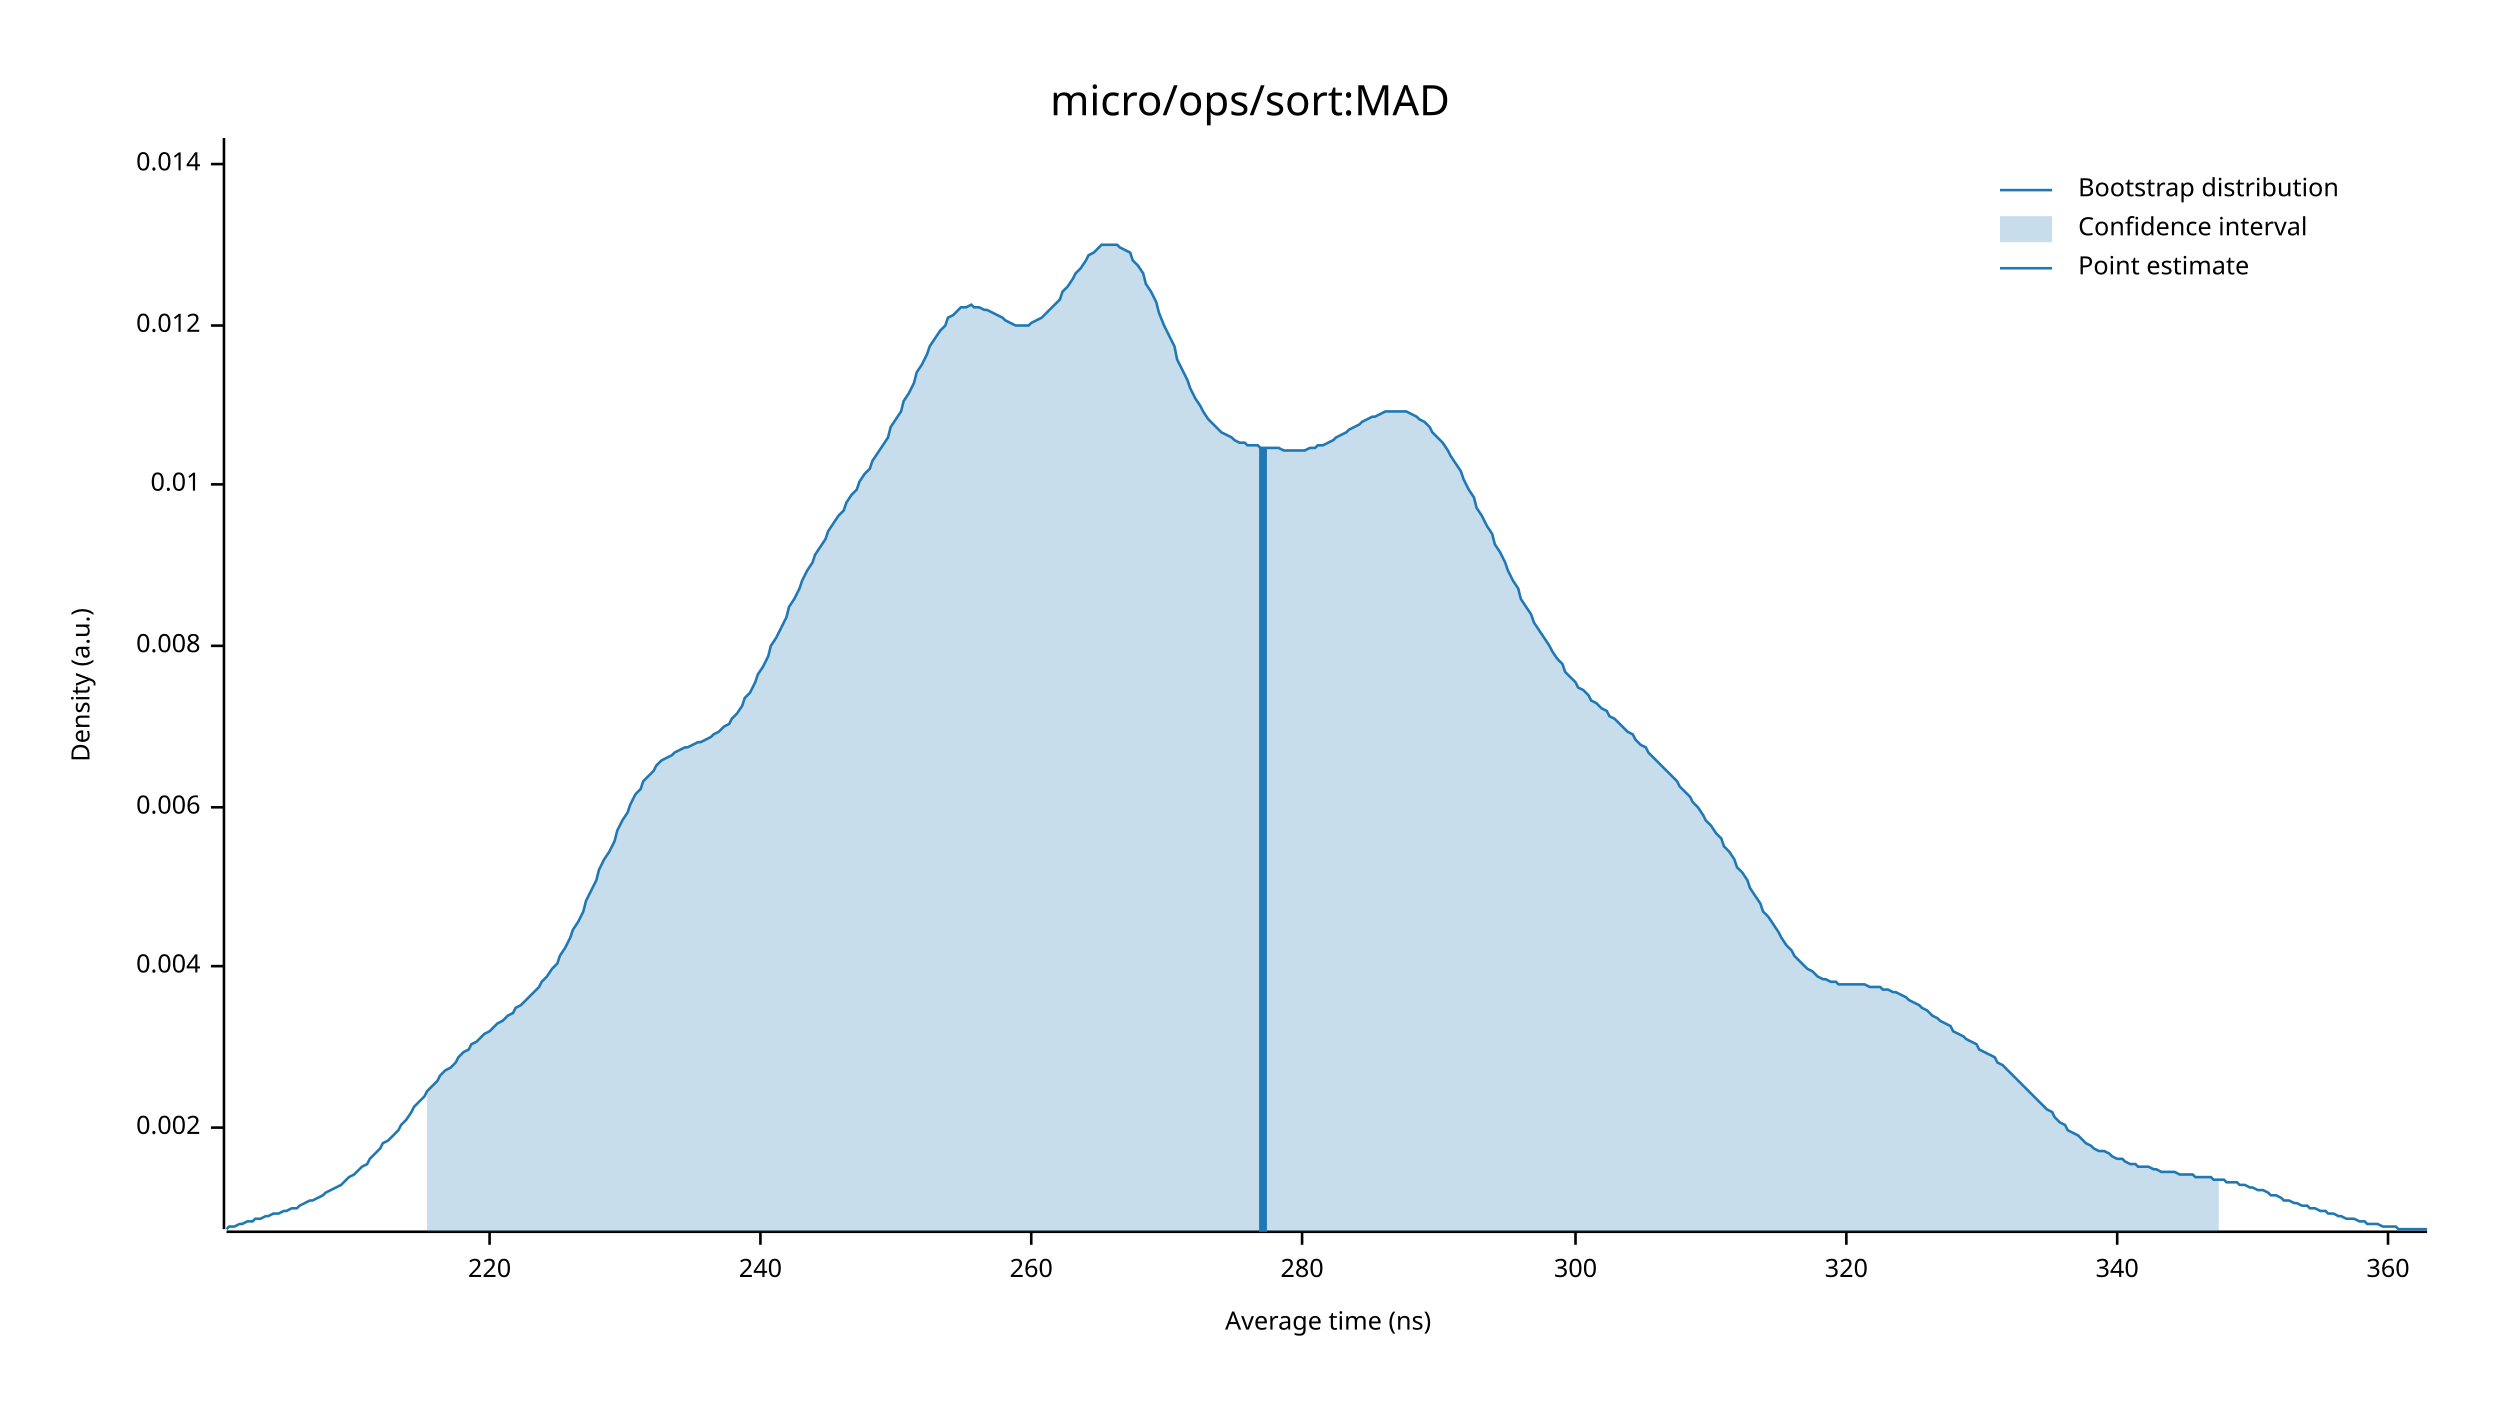
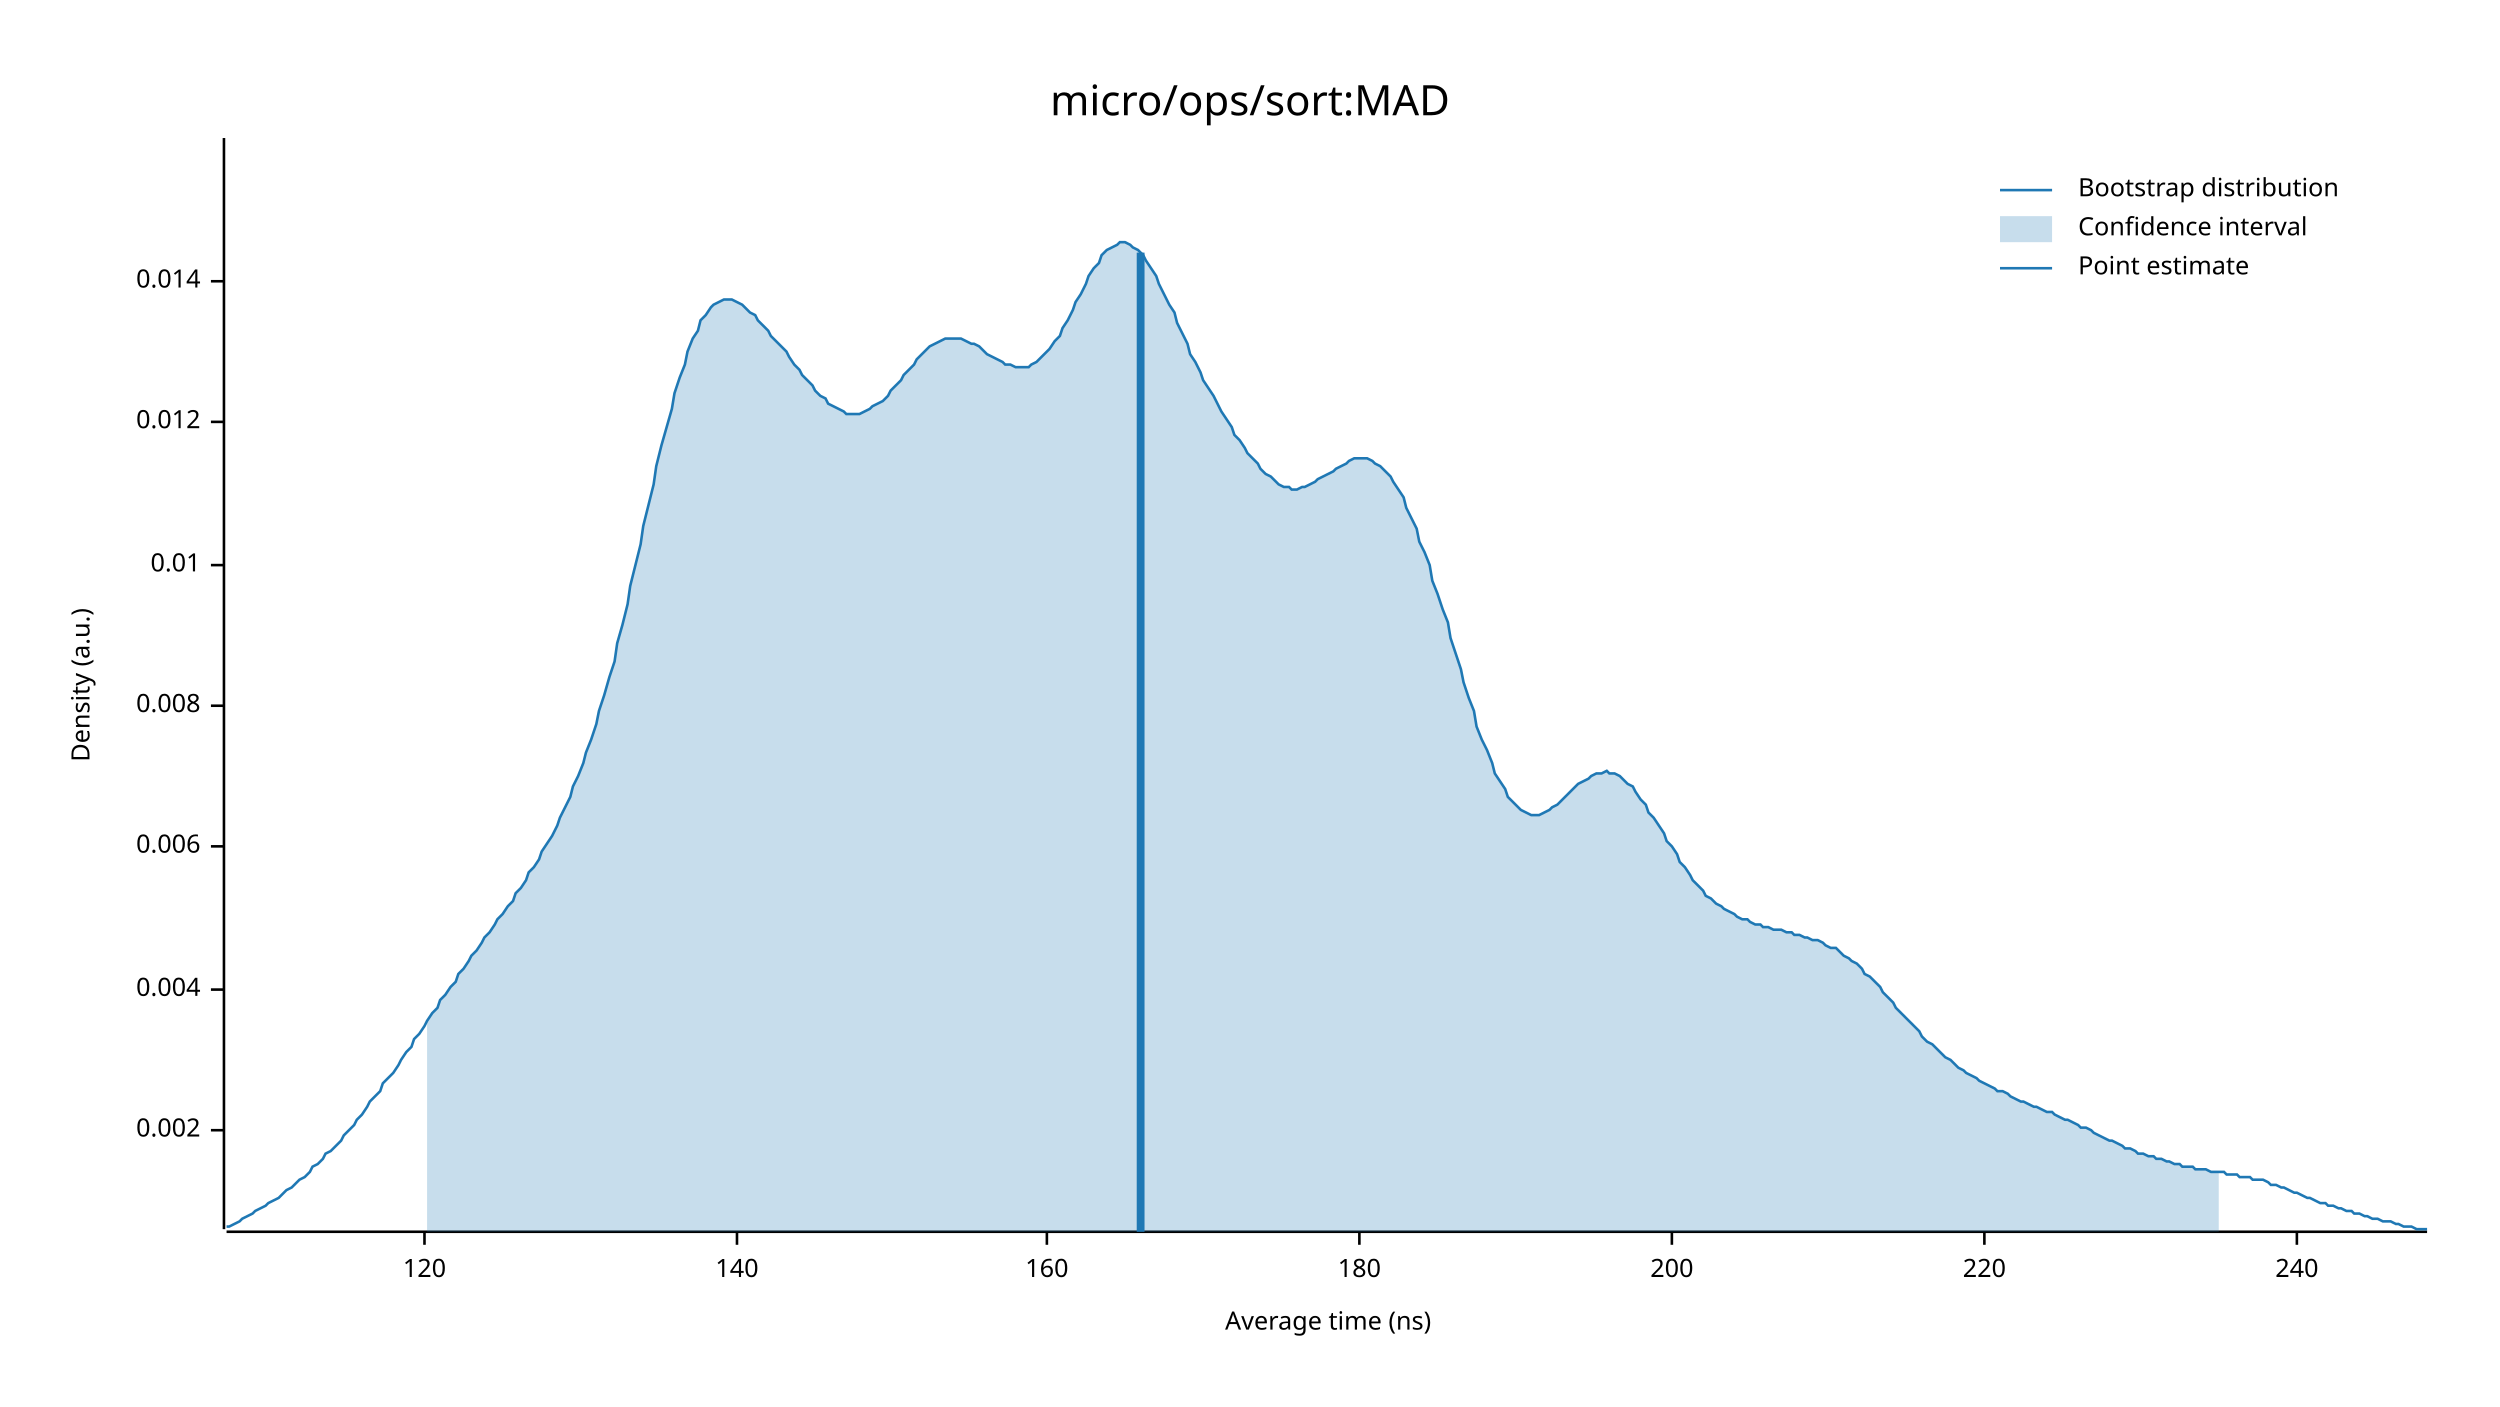
<svg xmlns="http://www.w3.org/2000/svg" width="960" height="540" viewBox="0 0 960 540">
  <text x="480" y="32" dy="0.76em" text-anchor="middle" font-family="sans-serif" font-size="16.129" opacity="1" fill="#000000">
micro/ops/sort:MAD
</text>
  <text x="27" y="263" dy="0.76em" text-anchor="middle" font-family="sans-serif" font-size="9.677" opacity="1" fill="#000000" transform="rotate(270, 27, 263)">
Density (a.u.)
</text>
  <text x="510" y="513" dy="-0.5ex" text-anchor="middle" font-family="sans-serif" font-size="9.677" opacity="1" fill="#000000">
Average time (ns)
</text>
  <polyline fill="none" opacity="1" stroke="#000000" stroke-width="1" points="86,53 86,472 " />
-   <text x="77" y="433" dy="0.5ex" text-anchor="end" font-family="sans-serif" font-size="9.677" opacity="1" fill="#000000">
+   <text x="77" y="434" dy="0.5ex" text-anchor="end" font-family="sans-serif" font-size="9.677" opacity="1" fill="#000000">
0.002
</text>
-   <polyline fill="none" opacity="1" stroke="#000000" stroke-width="1" points="81,433 86,433 " />
-   <text x="77" y="371" dy="0.5ex" text-anchor="end" font-family="sans-serif" font-size="9.677" opacity="1" fill="#000000">
+   <polyline fill="none" opacity="1" stroke="#000000" stroke-width="1" points="81,434 86,434 " />
+   <text x="77" y="380" dy="0.5ex" text-anchor="end" font-family="sans-serif" font-size="9.677" opacity="1" fill="#000000">
0.004
</text>
-   <polyline fill="none" opacity="1" stroke="#000000" stroke-width="1" points="81,371 86,371 " />
-   <text x="77" y="310" dy="0.5ex" text-anchor="end" font-family="sans-serif" font-size="9.677" opacity="1" fill="#000000">
+   <polyline fill="none" opacity="1" stroke="#000000" stroke-width="1" points="81,380 86,380 " />
+   <text x="77" y="325" dy="0.5ex" text-anchor="end" font-family="sans-serif" font-size="9.677" opacity="1" fill="#000000">
0.006
</text>
-   <polyline fill="none" opacity="1" stroke="#000000" stroke-width="1" points="81,310 86,310 " />
-   <text x="77" y="248" dy="0.5ex" text-anchor="end" font-family="sans-serif" font-size="9.677" opacity="1" fill="#000000">
+   <polyline fill="none" opacity="1" stroke="#000000" stroke-width="1" points="81,325 86,325 " />
+   <text x="77" y="271" dy="0.5ex" text-anchor="end" font-family="sans-serif" font-size="9.677" opacity="1" fill="#000000">
0.008
</text>
-   <polyline fill="none" opacity="1" stroke="#000000" stroke-width="1" points="81,248 86,248 " />
-   <text x="77" y="186" dy="0.5ex" text-anchor="end" font-family="sans-serif" font-size="9.677" opacity="1" fill="#000000">
+   <polyline fill="none" opacity="1" stroke="#000000" stroke-width="1" points="81,271 86,271 " />
+   <text x="77" y="217" dy="0.5ex" text-anchor="end" font-family="sans-serif" font-size="9.677" opacity="1" fill="#000000">
0.01
</text>
-   <polyline fill="none" opacity="1" stroke="#000000" stroke-width="1" points="81,186 86,186 " />
-   <text x="77" y="125" dy="0.5ex" text-anchor="end" font-family="sans-serif" font-size="9.677" opacity="1" fill="#000000">
+   <polyline fill="none" opacity="1" stroke="#000000" stroke-width="1" points="81,217 86,217 " />
+   <text x="77" y="162" dy="0.5ex" text-anchor="end" font-family="sans-serif" font-size="9.677" opacity="1" fill="#000000">
0.012
</text>
-   <polyline fill="none" opacity="1" stroke="#000000" stroke-width="1" points="81,125 86,125 " />
-   <text x="77" y="63" dy="0.5ex" text-anchor="end" font-family="sans-serif" font-size="9.677" opacity="1" fill="#000000">
+   <polyline fill="none" opacity="1" stroke="#000000" stroke-width="1" points="81,162 86,162 " />
+   <text x="77" y="108" dy="0.5ex" text-anchor="end" font-family="sans-serif" font-size="9.677" opacity="1" fill="#000000">
0.014
</text>
-   <polyline fill="none" opacity="1" stroke="#000000" stroke-width="1" points="81,63 86,63 " />
+   <polyline fill="none" opacity="1" stroke="#000000" stroke-width="1" points="81,108 86,108 " />
  <polyline fill="none" opacity="1" stroke="#000000" stroke-width="1" points="87,473 932,473 " />
-   <text x="188" y="483" dy="0.76em" text-anchor="middle" font-family="sans-serif" font-size="9.677" opacity="1" fill="#000000">
+   <text x="163" y="483" dy="0.76em" text-anchor="middle" font-family="sans-serif" font-size="9.677" opacity="1" fill="#000000">
+ 120
+ </text>
+   <polyline fill="none" opacity="1" stroke="#000000" stroke-width="1" points="163,473 163,478 " />
+   <text x="283" y="483" dy="0.76em" text-anchor="middle" font-family="sans-serif" font-size="9.677" opacity="1" fill="#000000">
+ 140
+ </text>
+   <polyline fill="none" opacity="1" stroke="#000000" stroke-width="1" points="283,473 283,478 " />
+   <text x="402" y="483" dy="0.76em" text-anchor="middle" font-family="sans-serif" font-size="9.677" opacity="1" fill="#000000">
+ 160
+ </text>
+   <polyline fill="none" opacity="1" stroke="#000000" stroke-width="1" points="402,473 402,478 " />
+   <text x="522" y="483" dy="0.76em" text-anchor="middle" font-family="sans-serif" font-size="9.677" opacity="1" fill="#000000">
+ 180
+ </text>
+   <polyline fill="none" opacity="1" stroke="#000000" stroke-width="1" points="522,473 522,478 " />
+   <text x="642" y="483" dy="0.76em" text-anchor="middle" font-family="sans-serif" font-size="9.677" opacity="1" fill="#000000">
+ 200
+ </text>
+   <polyline fill="none" opacity="1" stroke="#000000" stroke-width="1" points="642,473 642,478 " />
+   <text x="762" y="483" dy="0.76em" text-anchor="middle" font-family="sans-serif" font-size="9.677" opacity="1" fill="#000000">
220
</text>
-   <polyline fill="none" opacity="1" stroke="#000000" stroke-width="1" points="188,473 188,478 " />
-   <text x="292" y="483" dy="0.76em" text-anchor="middle" font-family="sans-serif" font-size="9.677" opacity="1" fill="#000000">
+   <polyline fill="none" opacity="1" stroke="#000000" stroke-width="1" points="762,473 762,478 " />
+   <text x="882" y="483" dy="0.76em" text-anchor="middle" font-family="sans-serif" font-size="9.677" opacity="1" fill="#000000">
240
</text>
-   <polyline fill="none" opacity="1" stroke="#000000" stroke-width="1" points="292,473 292,478 " />
-   <text x="396" y="483" dy="0.76em" text-anchor="middle" font-family="sans-serif" font-size="9.677" opacity="1" fill="#000000">
- 260
- </text>
-   <polyline fill="none" opacity="1" stroke="#000000" stroke-width="1" points="396,473 396,478 " />
-   <text x="500" y="483" dy="0.76em" text-anchor="middle" font-family="sans-serif" font-size="9.677" opacity="1" fill="#000000">
- 280
- </text>
-   <polyline fill="none" opacity="1" stroke="#000000" stroke-width="1" points="500,473 500,478 " />
-   <text x="605" y="483" dy="0.76em" text-anchor="middle" font-family="sans-serif" font-size="9.677" opacity="1" fill="#000000">
- 300
- </text>
-   <polyline fill="none" opacity="1" stroke="#000000" stroke-width="1" points="605,473 605,478 " />
-   <text x="709" y="483" dy="0.76em" text-anchor="middle" font-family="sans-serif" font-size="9.677" opacity="1" fill="#000000">
- 320
- </text>
-   <polyline fill="none" opacity="1" stroke="#000000" stroke-width="1" points="709,473 709,478 " />
-   <text x="813" y="483" dy="0.76em" text-anchor="middle" font-family="sans-serif" font-size="9.677" opacity="1" fill="#000000">
- 340
- </text>
-   <polyline fill="none" opacity="1" stroke="#000000" stroke-width="1" points="813,473 813,478 " />
-   <text x="917" y="483" dy="0.76em" text-anchor="middle" font-family="sans-serif" font-size="9.677" opacity="1" fill="#000000">
- 360
- </text>
-   <polyline fill="none" opacity="1" stroke="#000000" stroke-width="1" points="917,473 917,478 " />
-   <polyline fill="none" opacity="1" stroke="#1F78B4" stroke-width="1" points="87,472 88,471 90,471 92,470 93,470 95,469 97,469 98,468 100,468 102,467 103,467 105,466 107,466 109,465 110,465 112,464 114,464 115,463 117,462 119,461 120,461 122,460 124,459 125,458 127,457 129,456 131,455 132,454 134,452 136,451 137,450 139,448 141,447 142,445 144,443 146,441 147,439 149,438 151,436 153,434 154,432 156,430 158,427 159,425 161,423 163,421 164,419 166,417 168,415 169,413 171,411 173,410 175,408 176,406 178,404 180,403 181,401 183,400 185,398 186,397 188,396 190,394 191,393 193,392 195,390 197,389 198,387 200,386 202,384 203,383 205,381 207,379 208,377 210,375 212,372 214,370 215,367 217,364 219,360 220,357 222,354 224,350 225,346 227,342 229,338 230,334 232,330 234,327 236,323 237,319 239,315 241,312 242,309 244,305 246,303 247,300 249,298 251,296 252,294 254,292 256,291 258,290 259,289 261,288 263,287 264,287 266,286 268,285 269,285 271,284 273,283 274,282 276,281 278,279 280,278 281,276 283,274 285,271 286,268 288,266 290,262 291,259 293,256 295,252 296,248 298,245 300,241 302,237 303,233 305,230 307,226 308,223 310,219 312,216 313,213 315,210 317,207 318,204 320,201 322,198 324,196 325,193 327,190 329,188 330,185 332,182 334,180 335,177 337,174 339,171 341,168 342,164 344,161 346,158 347,154 349,151 351,147 352,143 354,140 356,136 357,133 359,130 361,127 363,125 364,122 366,121 368,119 369,118 371,118 373,117 374,118 376,118 378,119 379,119 381,120 383,121 385,122 386,123 388,124 390,125 391,125 393,125 395,125 396,124 398,123 400,122 401,121 403,119 405,117 407,115 408,112 410,110 412,107 413,105 415,103 417,100 418,98 420,97 422,95 423,94 425,94 427,94 429,94 430,95 432,96 434,97 435,100 437,102 439,105 440,109 442,112 444,116 445,120 447,125 449,129 451,133 452,138 454,142 456,146 457,149 459,153 461,156 462,158 464,161 466,163 468,165 469,166 471,167 473,168 474,169 476,170 478,170 479,171 481,171 483,171 484,172 486,172 488,172 490,172 491,172 493,173 495,173 496,173 498,173 500,173 501,173 503,172 505,172 506,171 508,171 510,170 512,169 513,168 515,167 517,166 518,165 520,164 522,163 523,162 525,161 527,160 528,160 530,159 532,158 534,158 535,158 537,158 539,158 540,158 542,159 544,160 545,161 547,162 549,164 550,166 552,168 554,170 556,173 557,175 559,178 561,181 562,184 564,188 566,191 567,195 569,198 571,202 573,205 574,209 576,212 578,216 579,219 581,223 583,226 584,230 586,233 588,236 589,239 591,242 593,245 595,248 596,250 598,253 600,255 601,258 603,260 605,262 606,264 608,265 610,267 611,269 613,270 615,272 617,273 618,275 620,276 622,278 623,279 625,281 627,282 628,284 630,286 632,287 633,289 635,291 637,293 639,295 640,296 642,298 644,300 645,302 647,304 649,306 650,308 652,310 654,313 655,315 657,317 659,320 661,322 662,325 664,327 666,330 667,333 669,335 671,338 672,341 674,344 676,347 677,350 679,352 681,355 683,358 684,360 686,363 688,365 689,367 691,369 693,371 694,372 696,373 698,375 700,376 701,376 703,377 705,377 706,378 708,378 710,378 711,378 713,378 715,378 716,378 718,379 720,379 722,379 723,380 725,380 727,381 728,381 730,382 732,383 733,384 735,385 737,386 738,387 740,388 742,390 744,391 745,392 747,393 749,394 750,396 752,397 754,398 755,399 757,400 759,401 760,403 762,404 764,405 766,406 767,408 769,409 771,411 772,412 774,414 776,416 777,417 779,419 781,421 782,422 784,424 786,426 788,427 789,429 791,431 793,432 794,434 796,435 798,436 799,437 801,439 803,440 804,441 806,442 808,442 810,443 811,444 813,445 815,445 816,446 818,447 820,447 821,448 823,448 825,448 827,449 828,449 830,450 832,450 833,450 835,450 837,451 838,451 840,451 842,451 843,452 845,452 847,452 849,452 850,453 852,453 854,453 855,454 857,454 859,454 860,455 862,455 864,456 865,456 867,457 869,457 871,458 872,459 874,459 876,460 877,461 879,461 881,462 882,462 884,463 886,463 887,464 889,464 891,465 893,465 894,466 896,466 898,467 899,467 901,468 903,468 904,468 906,469 908,469 909,470 911,470 913,470 915,471 916,471 918,471 920,471 921,472 923,472 925,472 926,472 928,472 930,472 932,472 " />
-   <polygon opacity="0.25" fill="#1F78B4" points="164,419 166,417 168,415 169,413 171,411 173,410 175,408 176,406 178,404 180,403 181,401 183,400 185,398 186,397 188,396 190,394 191,393 193,392 195,390 197,389 198,387 200,386 202,384 203,383 205,381 207,379 208,377 210,375 212,372 214,370 215,367 217,364 219,360 220,357 222,354 224,350 225,346 227,342 229,338 230,334 232,330 234,327 236,323 237,319 239,315 241,312 242,309 244,305 246,303 247,300 249,298 251,296 252,294 254,292 256,291 258,290 259,289 261,288 263,287 264,287 266,286 268,285 269,285 271,284 273,283 274,282 276,281 278,279 280,278 281,276 283,274 285,271 286,268 288,266 290,262 291,259 293,256 295,252 296,248 298,245 300,241 302,237 303,233 305,230 307,226 308,223 310,219 312,216 313,213 315,210 317,207 318,204 320,201 322,198 324,196 325,193 327,190 329,188 330,185 332,182 334,180 335,177 337,174 339,171 341,168 342,164 344,161 346,158 347,154 349,151 351,147 352,143 354,140 356,136 357,133 359,130 361,127 363,125 364,122 366,121 368,119 369,118 371,118 373,117 374,118 376,118 378,119 379,119 381,120 383,121 385,122 386,123 388,124 390,125 391,125 393,125 395,125 396,124 398,123 400,122 401,121 403,119 405,117 407,115 408,112 410,110 412,107 413,105 415,103 417,100 418,98 420,97 422,95 423,94 425,94 427,94 429,94 430,95 432,96 434,97 435,100 437,102 439,105 440,109 442,112 444,116 445,120 447,125 449,129 451,133 452,138 454,142 456,146 457,149 459,153 461,156 462,158 464,161 466,163 468,165 469,166 471,167 473,168 474,169 476,170 478,170 479,171 481,171 483,171 484,172 486,172 488,172 490,172 491,172 493,173 495,173 496,173 498,173 500,173 501,173 503,172 505,172 506,171 508,171 510,170 512,169 513,168 515,167 517,166 518,165 520,164 522,163 523,162 525,161 527,160 528,160 530,159 532,158 534,158 535,158 537,158 539,158 540,158 542,159 544,160 545,161 547,162 549,164 550,166 552,168 554,170 556,173 557,175 559,178 561,181 562,184 564,188 566,191 567,195 569,198 571,202 573,205 574,209 576,212 578,216 579,219 581,223 583,226 584,230 586,233 588,236 589,239 591,242 593,245 595,248 596,250 598,253 600,255 601,258 603,260 605,262 606,264 608,265 610,267 611,269 613,270 615,272 617,273 618,275 620,276 622,278 623,279 625,281 627,282 628,284 630,286 632,287 633,289 635,291 637,293 639,295 640,296 642,298 644,300 645,302 647,304 649,306 650,308 652,310 654,313 655,315 657,317 659,320 661,322 662,325 664,327 666,330 667,333 669,335 671,338 672,341 674,344 676,347 677,350 679,352 681,355 683,358 684,360 686,363 688,365 689,367 691,369 693,371 694,372 696,373 698,375 700,376 701,376 703,377 705,377 706,378 708,378 710,378 711,378 713,378 715,378 716,378 718,379 720,379 722,379 723,380 725,380 727,381 728,381 730,382 732,383 733,384 735,385 737,386 738,387 740,388 742,390 744,391 745,392 747,393 749,394 750,396 752,397 754,398 755,399 757,400 759,401 760,403 762,404 764,405 766,406 767,408 769,409 771,411 772,412 774,414 776,416 777,417 779,419 781,421 782,422 784,424 786,426 788,427 789,429 791,431 793,432 794,434 796,435 798,436 799,437 801,439 803,440 804,441 806,442 808,442 810,443 811,444 813,445 815,445 816,446 818,447 820,447 821,448 823,448 825,448 827,449 828,449 830,450 832,450 833,450 835,450 837,451 838,451 840,451 842,451 843,452 845,452 847,452 849,452 850,453 852,453 852,473 164,473 " />
-   <polyline fill="none" opacity="1" stroke="#1F78B4" stroke-width="3" points="485,473 485,172 " />
+   <polyline fill="none" opacity="1" stroke="#000000" stroke-width="1" points="882,473 882,478 " />
+   <polyline fill="none" opacity="1" stroke="#1F78B4" stroke-width="1" points="87,471 88,471 90,470 92,469 93,468 95,467 97,466 98,465 100,464 102,463 103,462 105,461 107,460 109,458 110,457 112,456 114,454 115,453 117,452 119,450 120,448 122,447 124,445 125,443 127,442 129,440 131,438 132,436 134,434 136,432 137,430 139,428 141,425 142,423 144,421 146,419 147,416 149,414 151,412 153,409 154,407 156,404 158,402 159,399 161,397 163,394 164,392 166,389 168,387 169,384 171,382 173,379 175,377 176,374 178,372 180,369 181,367 183,365 185,362 186,360 188,358 190,355 191,353 193,351 195,348 197,346 198,343 200,341 202,338 203,335 205,333 207,330 208,327 210,324 212,321 214,317 215,314 217,310 219,306 220,302 222,298 224,293 225,289 227,284 229,278 230,273 232,267 234,260 236,254 237,247 239,240 241,232 242,225 244,217 246,209 247,202 249,194 251,186 252,179 254,171 256,164 258,157 259,151 261,145 263,140 264,135 266,130 268,127 269,123 271,121 273,118 274,117 276,116 278,115 280,115 281,115 283,116 285,117 286,118 288,120 290,121 291,123 293,125 295,127 296,129 298,131 300,133 302,135 303,137 305,140 307,142 308,144 310,146 312,148 313,150 315,152 317,153 318,155 320,156 322,157 324,158 325,159 327,159 329,159 330,159 332,158 334,157 335,156 337,155 339,154 341,152 342,150 344,148 346,146 347,144 349,142 351,140 352,138 354,136 356,134 357,133 359,132 361,131 363,130 364,130 366,130 368,130 369,130 371,131 373,132 374,132 376,133 378,135 379,136 381,137 383,138 385,139 386,140 388,140 390,141 391,141 393,141 395,141 396,140 398,139 400,137 401,136 403,134 405,131 407,129 408,126 410,123 412,119 413,116 415,113 417,109 418,106 420,103 422,101 423,98 425,96 427,95 429,94 430,93 432,93 434,94 435,95 437,96 439,98 440,100 442,103 444,106 445,109 447,113 449,117 451,120 452,124 454,128 456,132 457,136 459,139 461,143 462,146 464,149 466,152 468,156 469,158 471,161 473,164 474,167 476,169 478,172 479,174 481,176 483,178 484,180 486,182 488,183 490,185 491,186 493,187 495,187 496,188 498,188 500,187 501,187 503,186 505,185 506,184 508,183 510,182 512,181 513,180 515,179 517,178 518,177 520,176 522,176 523,176 525,176 527,177 528,178 530,179 532,181 534,183 535,185 537,188 539,191 540,195 542,199 544,203 545,208 547,212 549,217 550,223 552,228 554,234 556,239 557,245 559,251 561,257 562,262 564,268 566,273 567,279 569,284 571,288 573,293 574,297 576,300 578,303 579,306 581,308 583,310 584,311 586,312 588,313 589,313 591,313 593,312 595,311 596,310 598,309 600,307 601,306 603,304 605,302 606,301 608,300 610,299 611,298 613,297 615,297 617,296 618,297 620,297 622,298 623,299 625,301 627,302 628,304 630,307 632,309 633,312 635,314 637,317 639,320 640,323 642,325 644,328 645,331 647,333 649,336 650,338 652,340 654,342 655,344 657,345 659,347 661,348 662,349 664,350 666,351 667,352 669,353 671,353 672,354 674,355 676,355 677,356 679,356 681,357 683,357 684,357 686,358 688,358 689,359 691,359 693,360 694,360 696,361 698,361 700,362 701,363 703,364 705,364 706,365 708,367 710,368 711,369 713,370 715,372 716,374 718,375 720,377 722,379 723,381 725,383 727,385 728,387 730,389 732,391 733,392 735,394 737,396 738,398 740,400 742,401 744,403 745,404 747,406 749,407 750,408 752,410 754,411 755,412 757,413 759,414 760,415 762,416 764,417 766,418 767,419 769,419 771,420 772,421 774,422 776,423 777,423 779,424 781,425 782,425 784,426 786,427 788,427 789,428 791,429 793,430 794,430 796,431 798,432 799,433 801,433 803,434 804,435 806,436 808,437 810,438 811,438 813,439 815,440 816,441 818,441 820,442 821,443 823,443 825,444 827,444 828,445 830,445 832,446 833,446 835,447 837,447 838,448 840,448 842,448 843,449 845,449 847,449 849,450 850,450 852,450 854,450 855,451 857,451 859,451 860,452 862,452 864,452 865,453 867,453 869,453 871,454 872,455 874,455 876,456 877,456 879,457 881,458 882,458 884,459 886,460 887,460 889,461 891,462 893,462 894,463 896,463 898,464 899,464 901,465 903,465 904,466 906,466 908,467 909,467 911,468 913,468 915,469 916,469 918,469 920,470 921,470 923,471 925,471 926,471 928,472 930,472 932,472 " />
+   <polygon opacity="0.25" fill="#1F78B4" points="164,392 166,389 168,387 169,384 171,382 173,379 175,377 176,374 178,372 180,369 181,367 183,365 185,362 186,360 188,358 190,355 191,353 193,351 195,348 197,346 198,343 200,341 202,338 203,335 205,333 207,330 208,327 210,324 212,321 214,317 215,314 217,310 219,306 220,302 222,298 224,293 225,289 227,284 229,278 230,273 232,267 234,260 236,254 237,247 239,240 241,232 242,225 244,217 246,209 247,202 249,194 251,186 252,179 254,171 256,164 258,157 259,151 261,145 263,140 264,135 266,130 268,127 269,123 271,121 273,118 274,117 276,116 278,115 280,115 281,115 283,116 285,117 286,118 288,120 290,121 291,123 293,125 295,127 296,129 298,131 300,133 302,135 303,137 305,140 307,142 308,144 310,146 312,148 313,150 315,152 317,153 318,155 320,156 322,157 324,158 325,159 327,159 329,159 330,159 332,158 334,157 335,156 337,155 339,154 341,152 342,150 344,148 346,146 347,144 349,142 351,140 352,138 354,136 356,134 357,133 359,132 361,131 363,130 364,130 366,130 368,130 369,130 371,131 373,132 374,132 376,133 378,135 379,136 381,137 383,138 385,139 386,140 388,140 390,141 391,141 393,141 395,141 396,140 398,139 400,137 401,136 403,134 405,131 407,129 408,126 410,123 412,119 413,116 415,113 417,109 418,106 420,103 422,101 423,98 425,96 427,95 429,94 430,93 432,93 434,94 435,95 437,96 439,98 440,100 442,103 444,106 445,109 447,113 449,117 451,120 452,124 454,128 456,132 457,136 459,139 461,143 462,146 464,149 466,152 468,156 469,158 471,161 473,164 474,167 476,169 478,172 479,174 481,176 483,178 484,180 486,182 488,183 490,185 491,186 493,187 495,187 496,188 498,188 500,187 501,187 503,186 505,185 506,184 508,183 510,182 512,181 513,180 515,179 517,178 518,177 520,176 522,176 523,176 525,176 527,177 528,178 530,179 532,181 534,183 535,185 537,188 539,191 540,195 542,199 544,203 545,208 547,212 549,217 550,223 552,228 554,234 556,239 557,245 559,251 561,257 562,262 564,268 566,273 567,279 569,284 571,288 573,293 574,297 576,300 578,303 579,306 581,308 583,310 584,311 586,312 588,313 589,313 591,313 593,312 595,311 596,310 598,309 600,307 601,306 603,304 605,302 606,301 608,300 610,299 611,298 613,297 615,297 617,296 618,297 620,297 622,298 623,299 625,301 627,302 628,304 630,307 632,309 633,312 635,314 637,317 639,320 640,323 642,325 644,328 645,331 647,333 649,336 650,338 652,340 654,342 655,344 657,345 659,347 661,348 662,349 664,350 666,351 667,352 669,353 671,353 672,354 674,355 676,355 677,356 679,356 681,357 683,357 684,357 686,358 688,358 689,359 691,359 693,360 694,360 696,361 698,361 700,362 701,363 703,364 705,364 706,365 708,367 710,368 711,369 713,370 715,372 716,374 718,375 720,377 722,379 723,381 725,383 727,385 728,387 730,389 732,391 733,392 735,394 737,396 738,398 740,400 742,401 744,403 745,404 747,406 749,407 750,408 752,410 754,411 755,412 757,413 759,414 760,415 762,416 764,417 766,418 767,419 769,419 771,420 772,421 774,422 776,423 777,423 779,424 781,425 782,425 784,426 786,427 788,427 789,428 791,429 793,430 794,430 796,431 798,432 799,433 801,433 803,434 804,435 806,436 808,437 810,438 811,438 813,439 815,440 816,441 818,441 820,442 821,443 823,443 825,444 827,444 828,445 830,445 832,446 833,446 835,447 837,447 838,448 840,448 842,448 843,449 845,449 847,449 849,450 850,450 852,450 852,473 164,473 " />
+   <polyline fill="none" opacity="1" stroke="#1F78B4" stroke-width="3" points="438,473 438,97 " />
  <text x="798" y="68" dy="0.76em" text-anchor="start" font-family="sans-serif" font-size="9.677" opacity="1" fill="#000000">
Bootstrap distribution
</text>
  <text x="798" y="83" dy="0.76em" text-anchor="start" font-family="sans-serif" font-size="9.677" opacity="1" fill="#000000">
Confidence interval
</text>
  <text x="798" y="98" dy="0.76em" text-anchor="start" font-family="sans-serif" font-size="9.677" opacity="1" fill="#000000">
Point estimate
</text>
  <polyline fill="none" opacity="1" stroke="#1F78B4" stroke-width="1" points="768,73 788,73 " />
  <rect x="768" y="83" width="20" height="10" opacity="0.25" fill="#1F78B4" stroke="none" />
  <polyline fill="none" opacity="1" stroke="#1F78B4" stroke-width="1" points="768,103 788,103 " />
</svg>
